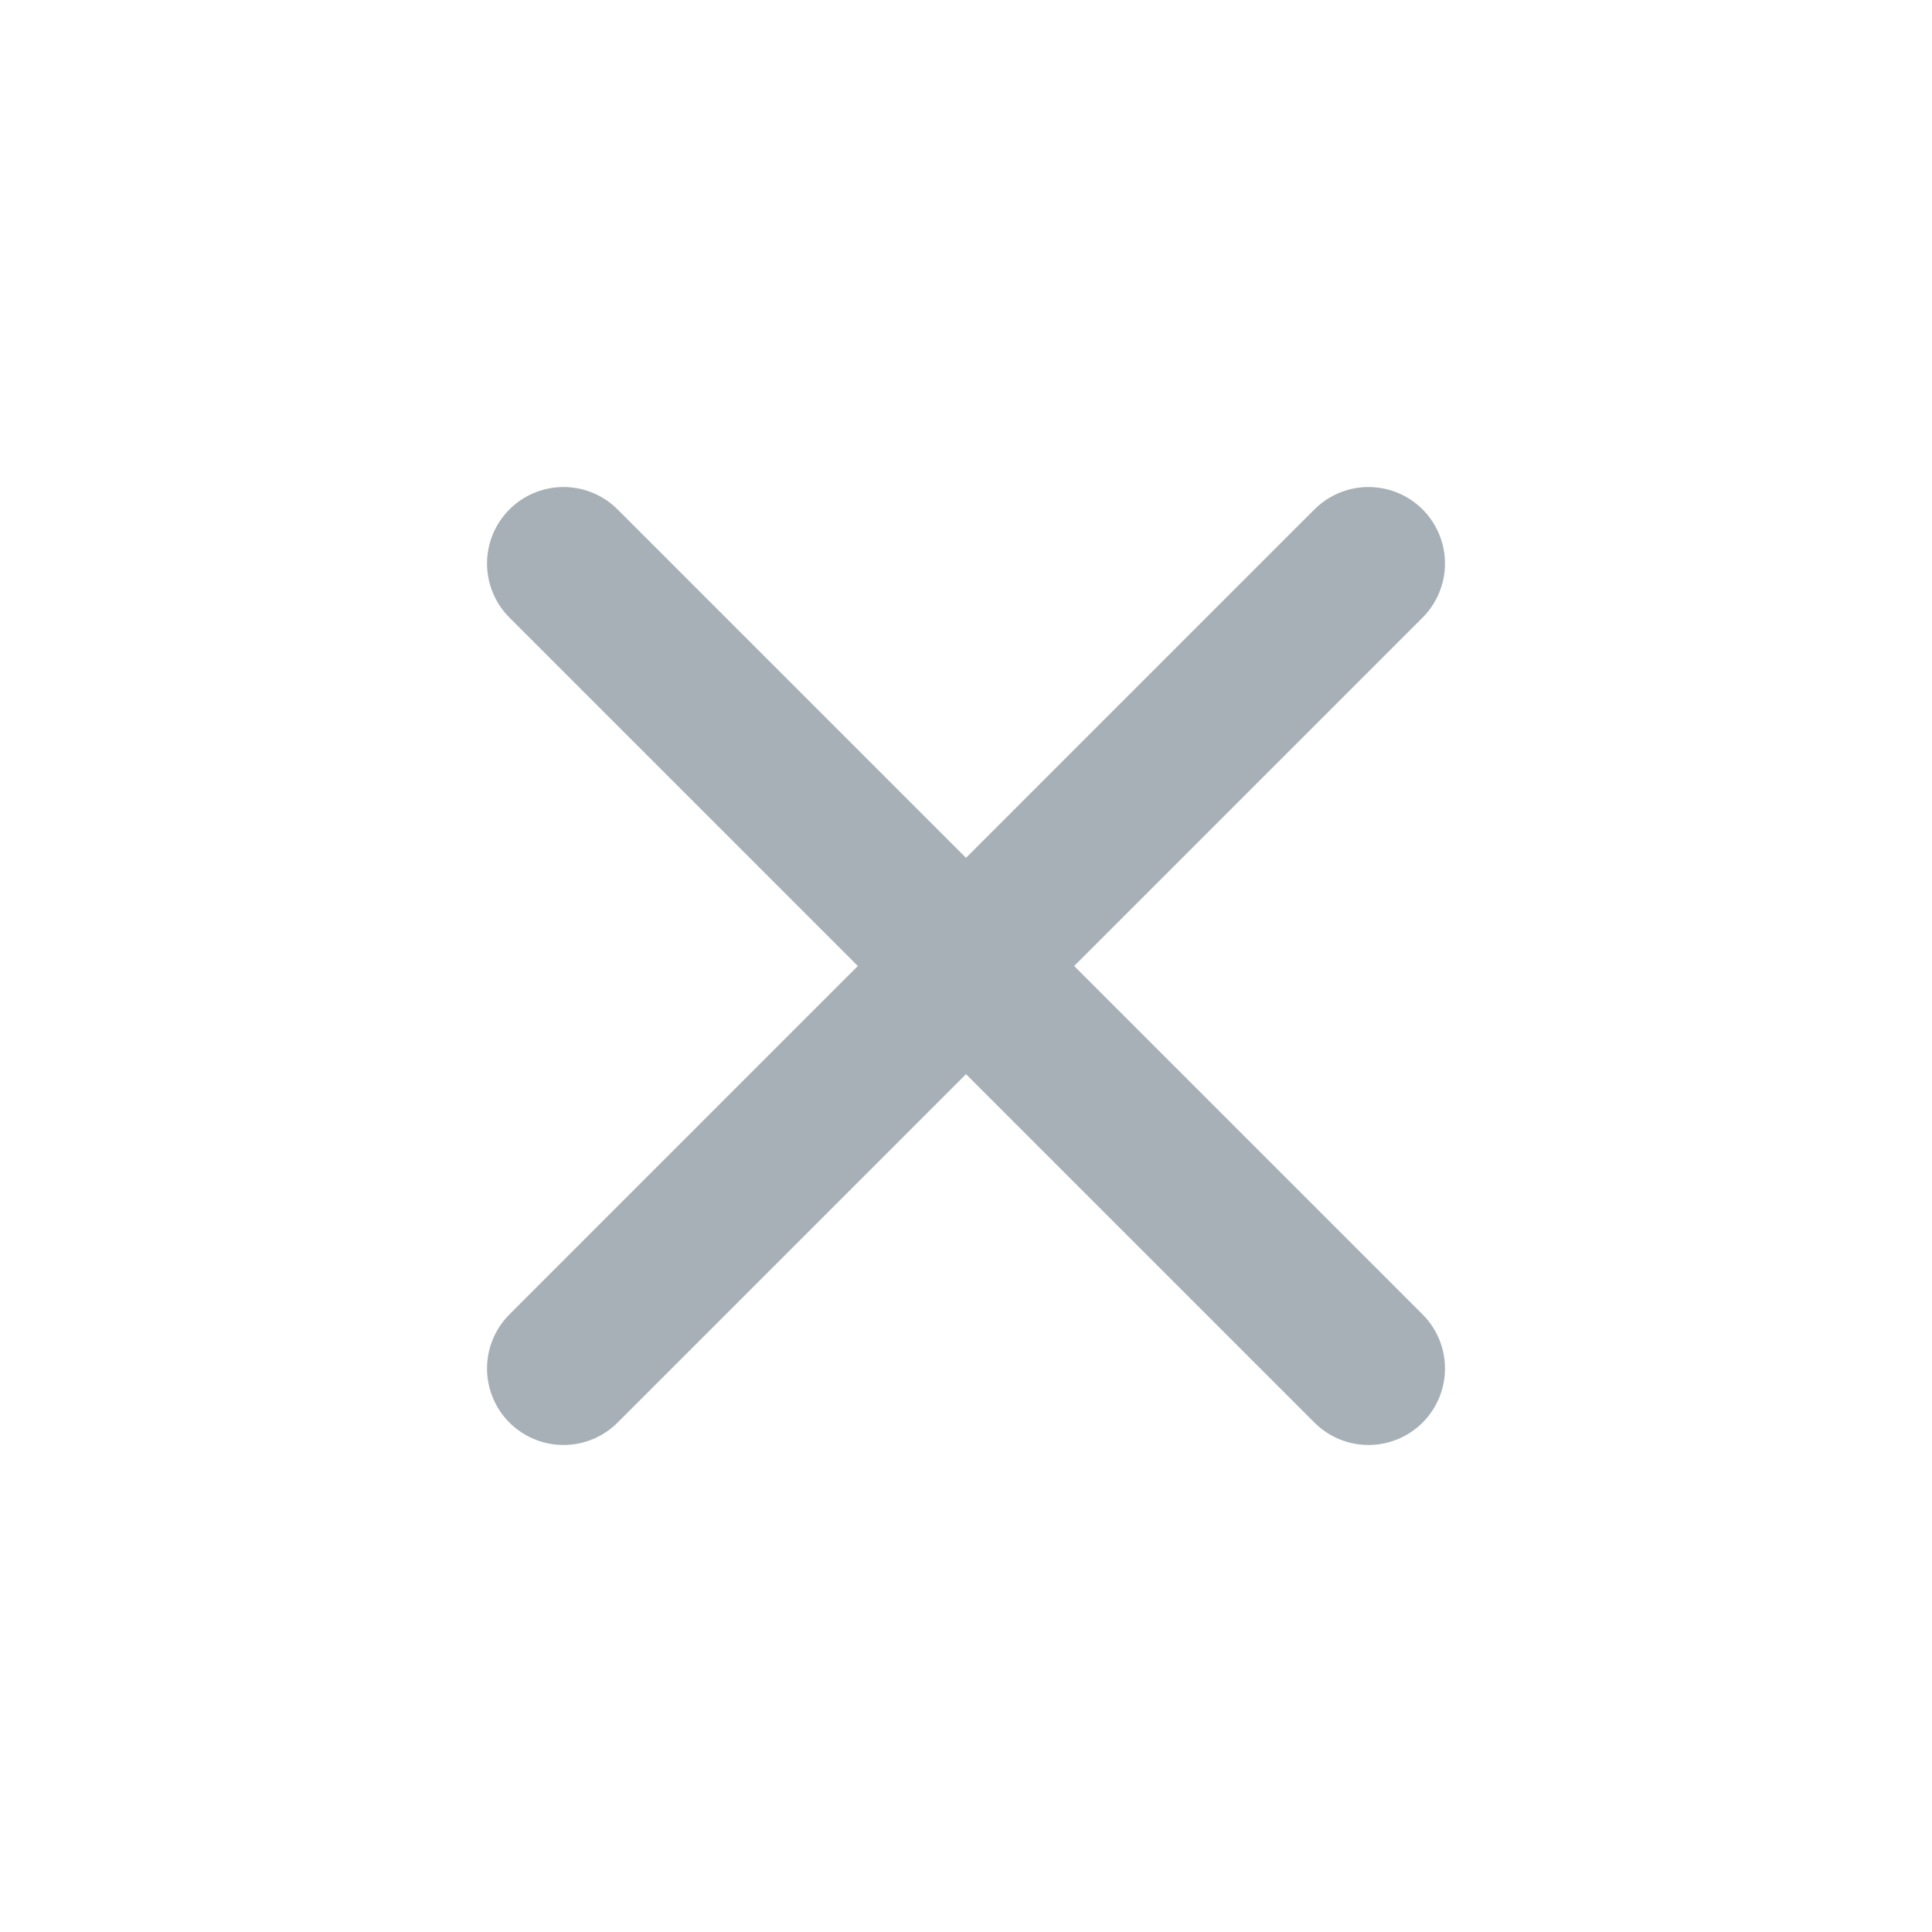
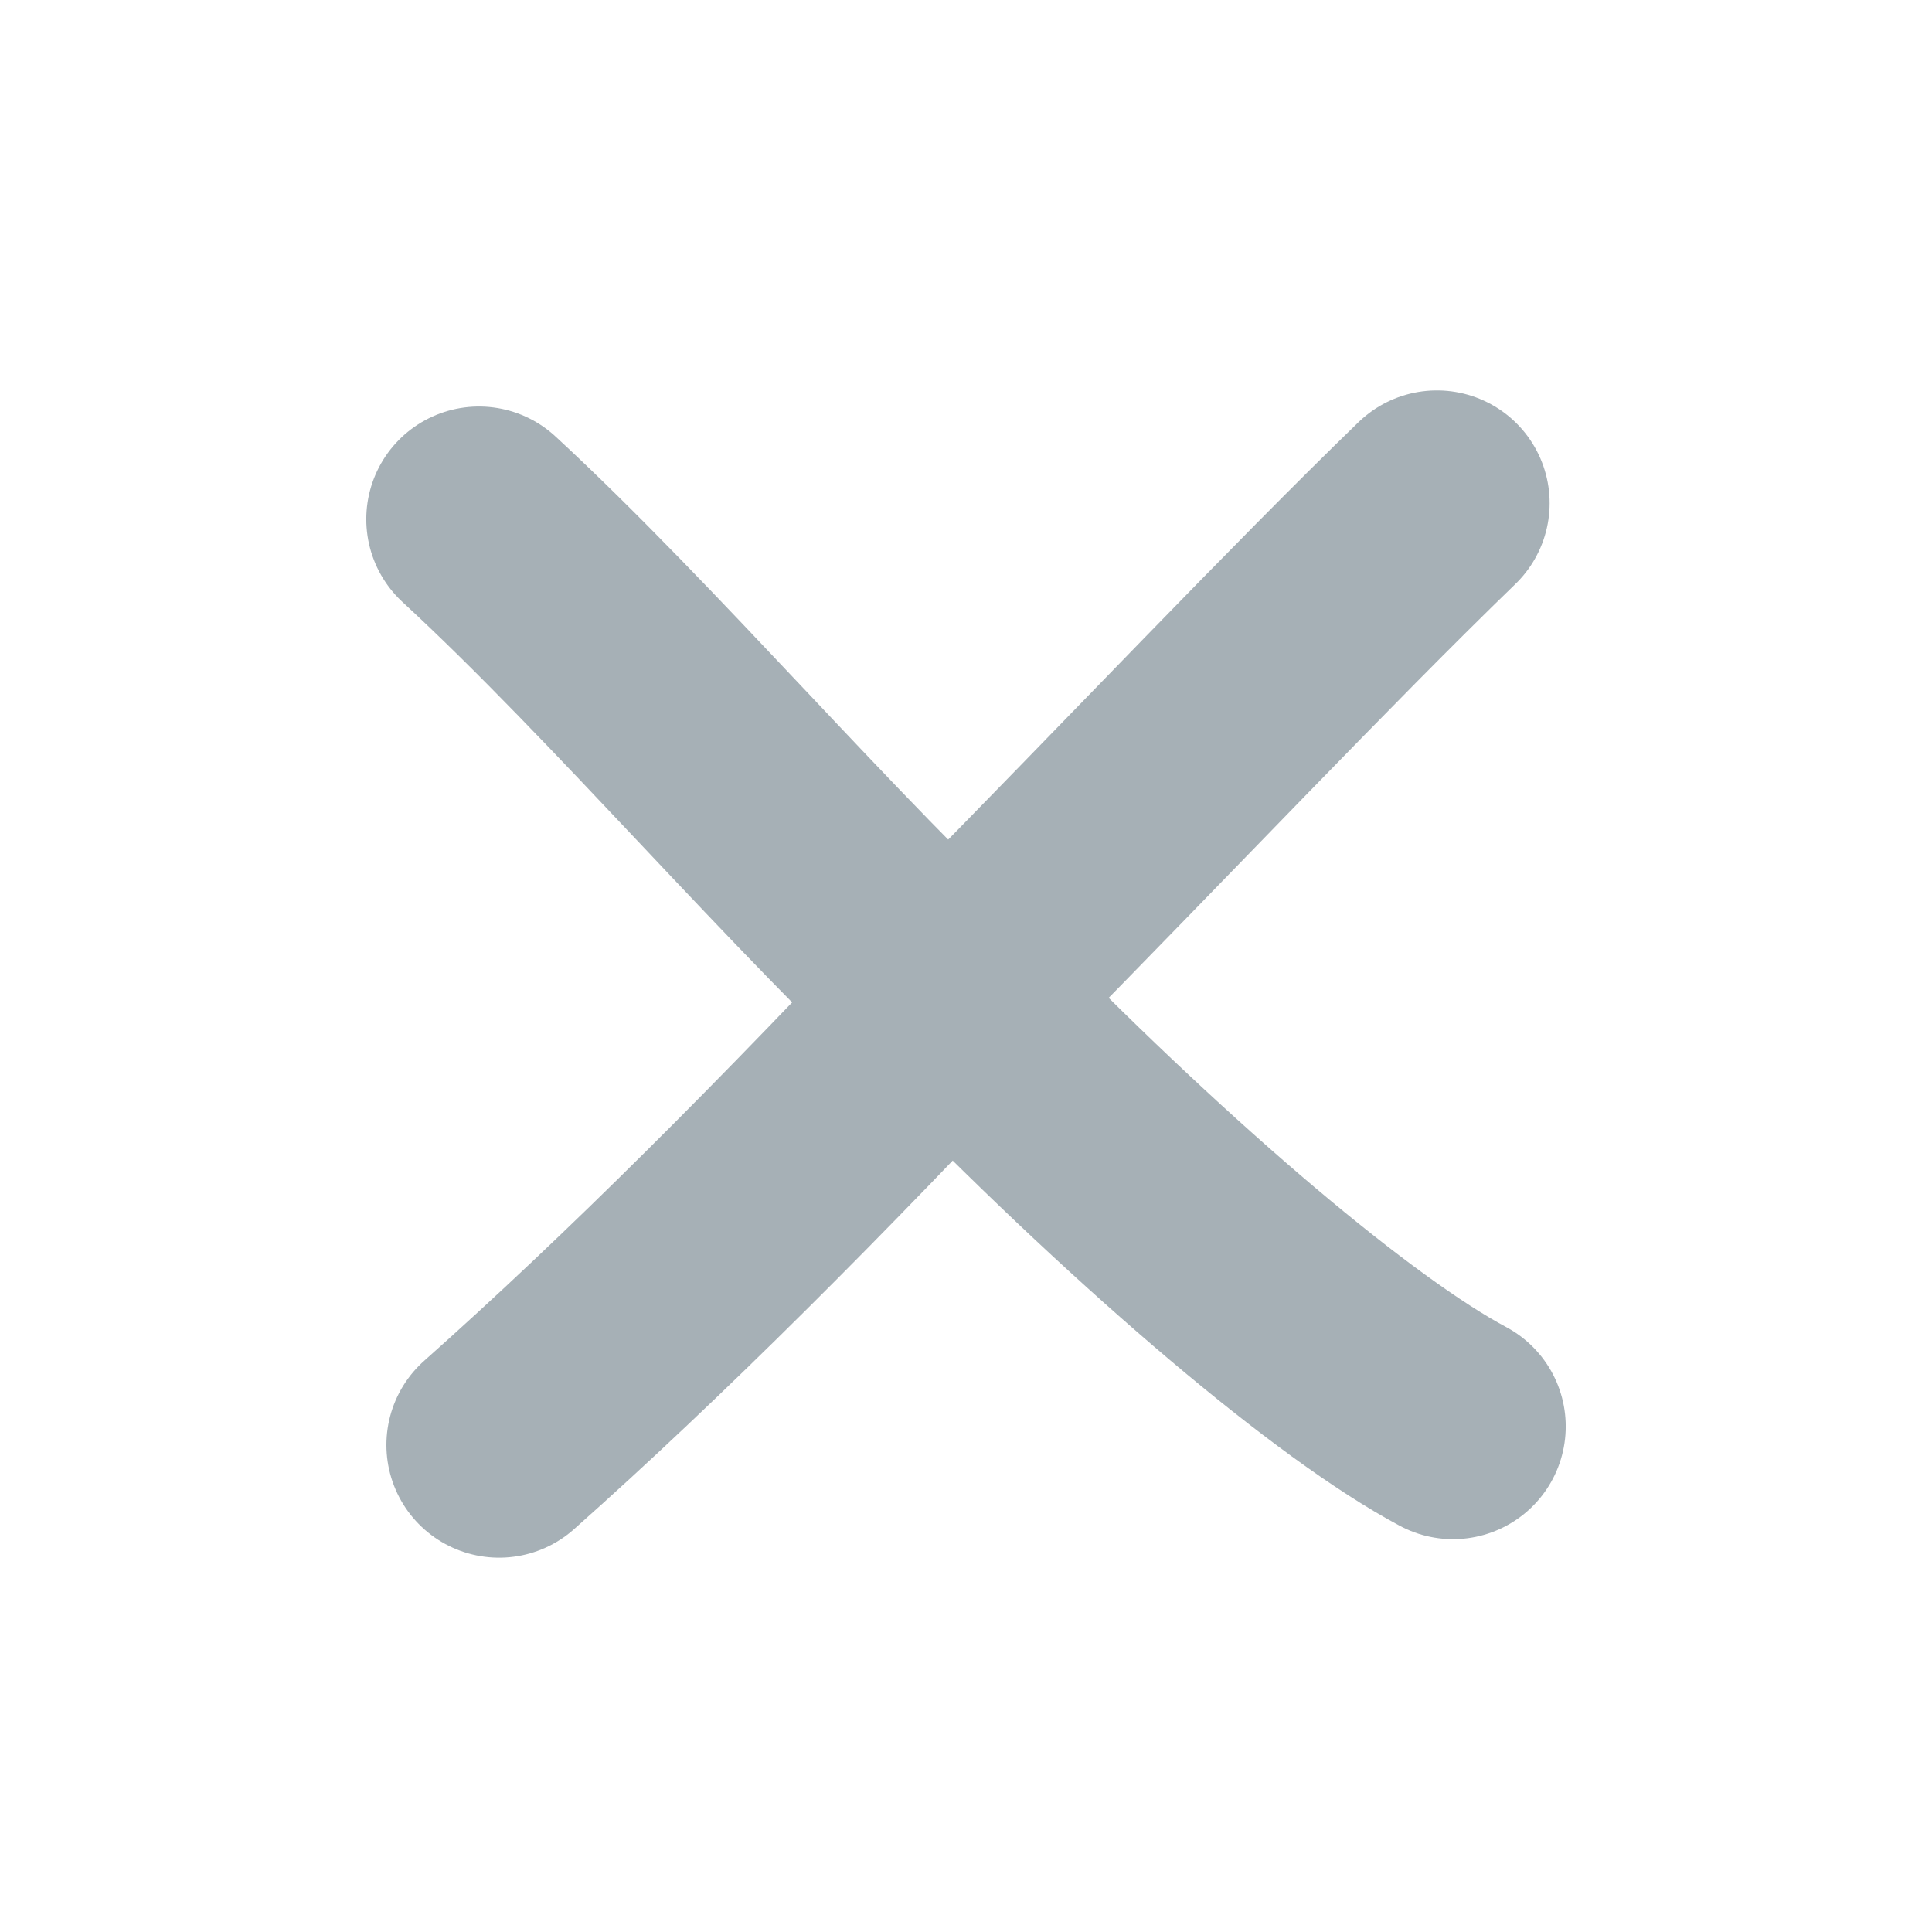
- <svg xmlns="http://www.w3.org/2000/svg" viewBox="0 0 24 24" fill="none" color="#A6B0B6">
-   <path d="m7 7 10 10M17 7 7 17" stroke="currentColor" stroke-width="1.9" stroke-linecap="round" />
+ <svg xmlns="http://www.w3.org/2000/svg" viewBox="0 0 24 24" fill="none" color="#A6B0B6" stroke="currentColor" stroke-width="2.8" stroke-linecap="round" stroke-linejoin="round">
+   <path d="M5.95 6.45 C7.9 8.25 10.05 10.8 12.1 12.7 C14.4 15.05 16.7 17 18.05 17.72" />
+   <path d="M17.85 6.25 C16.3 7.75 14.25 9.92 12.15 12.05 C9.95 14.4 8.0 16.35 6.2 17.95" />
</svg>
